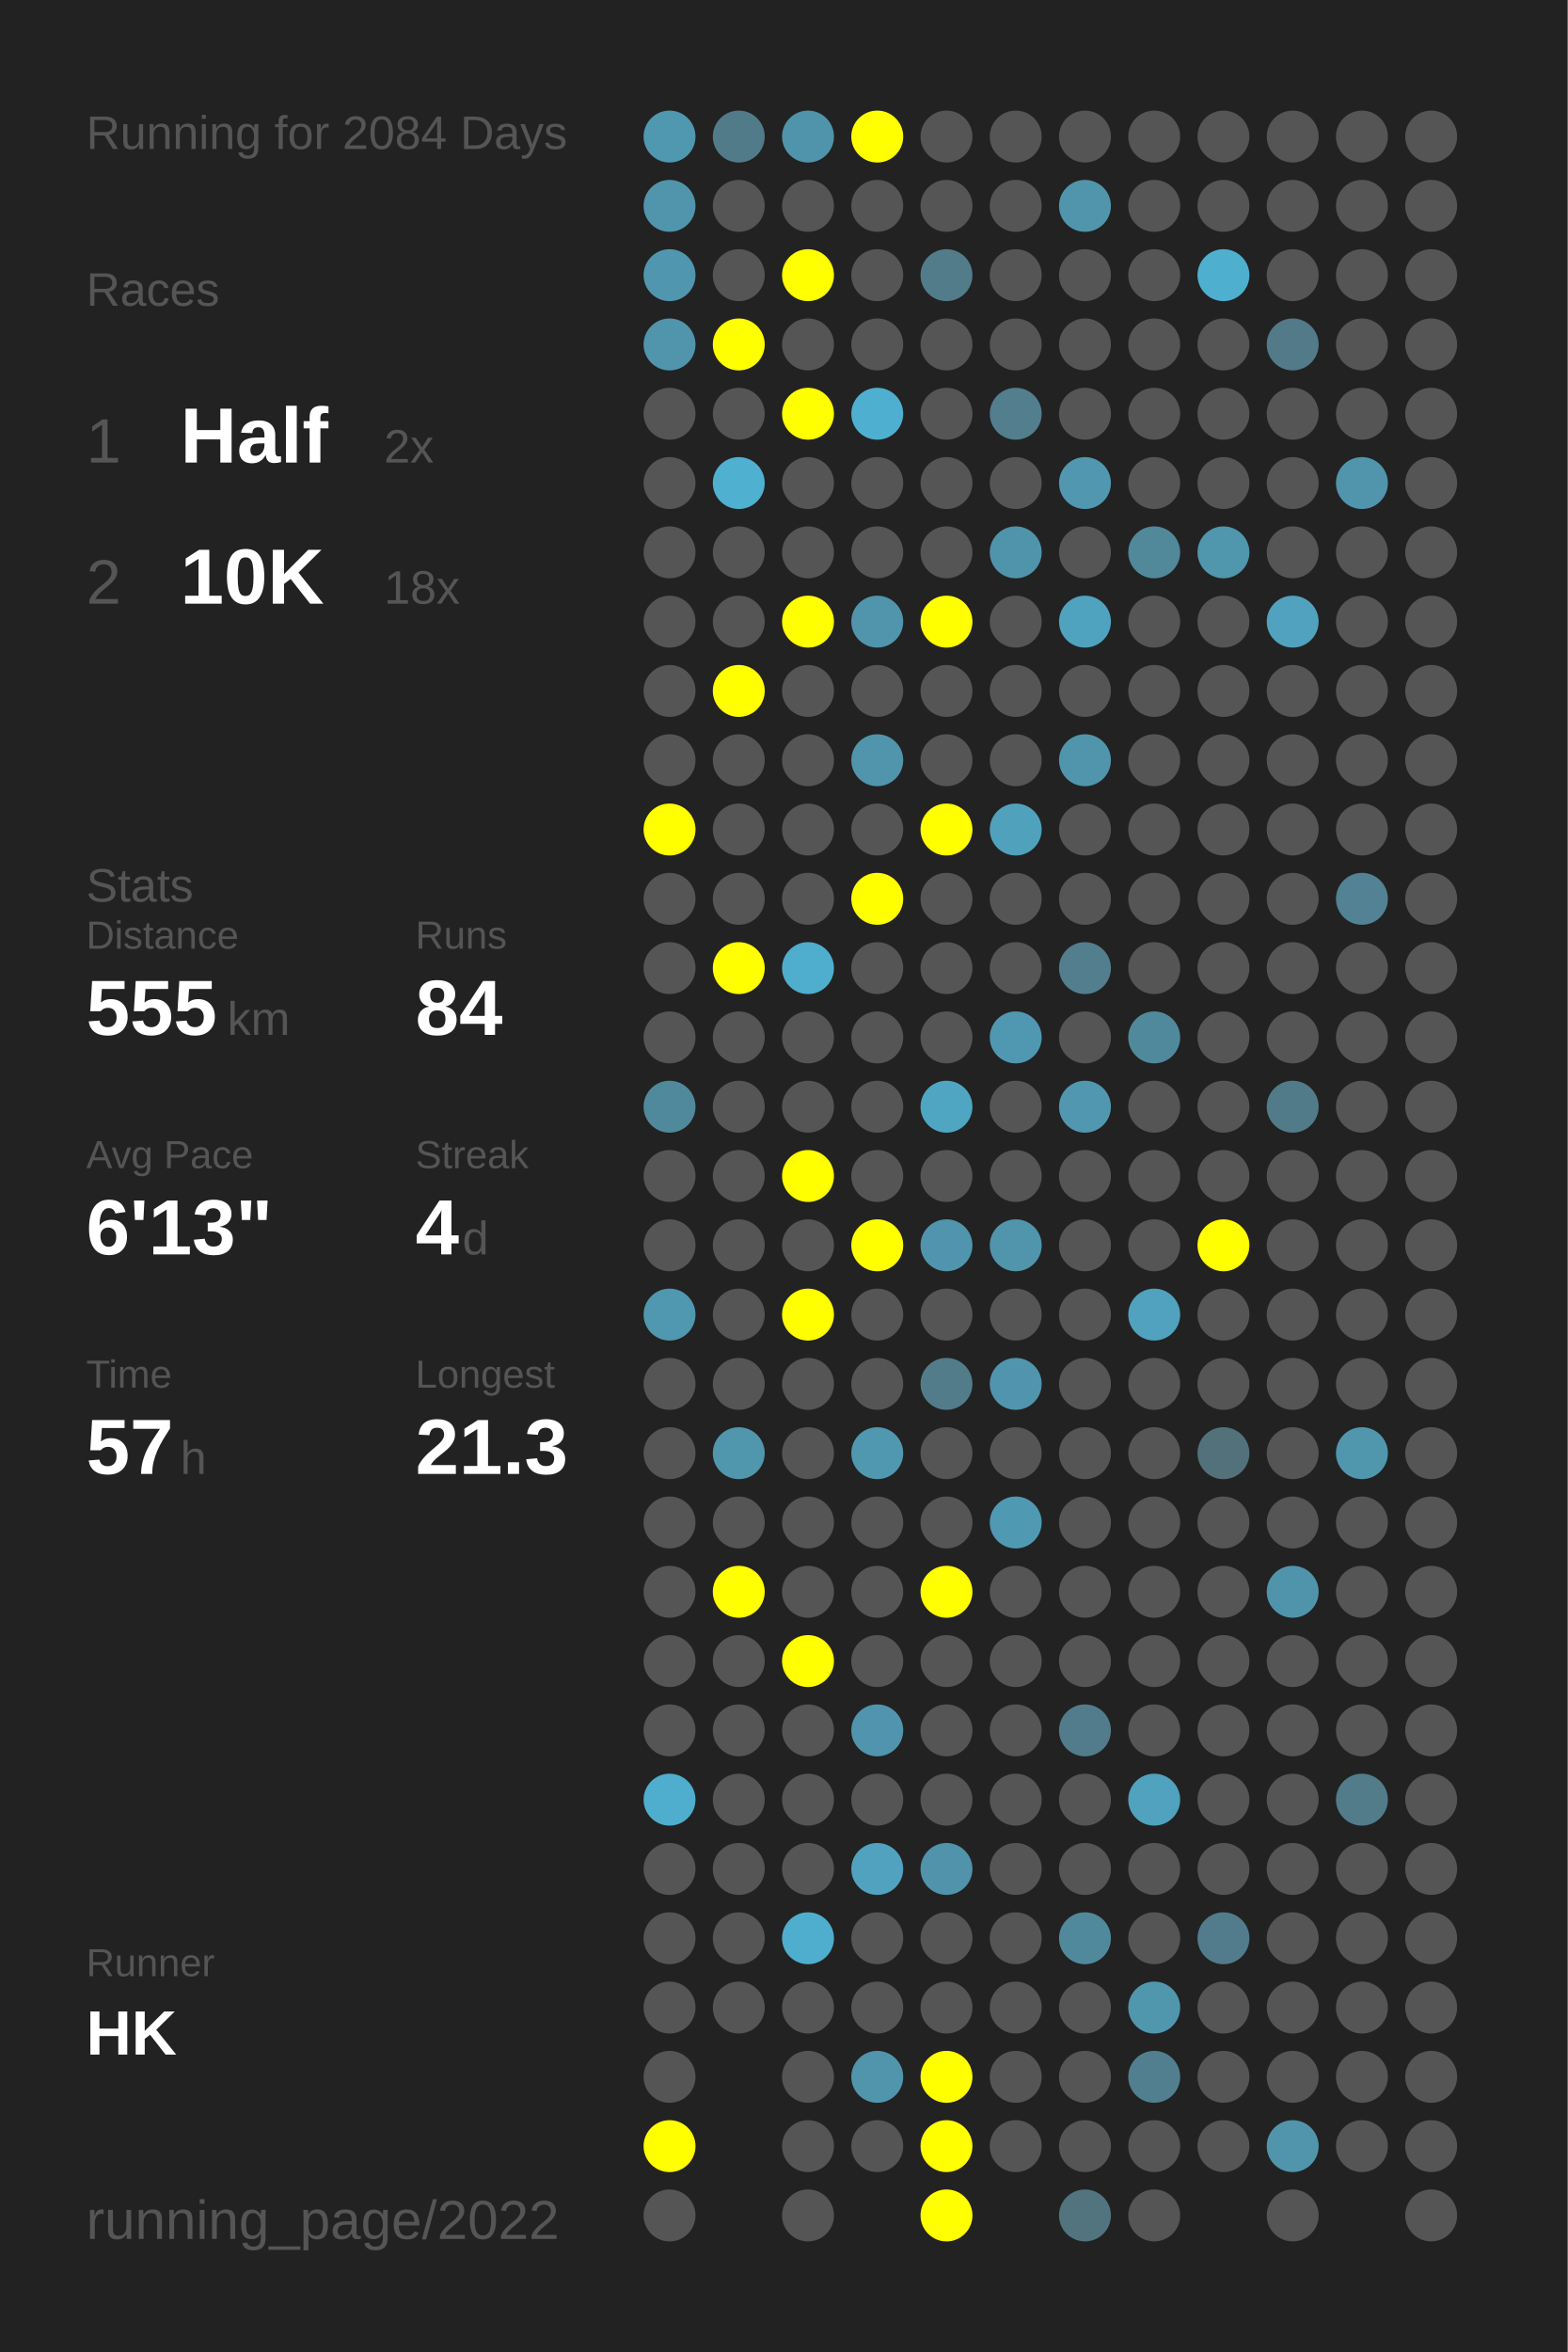
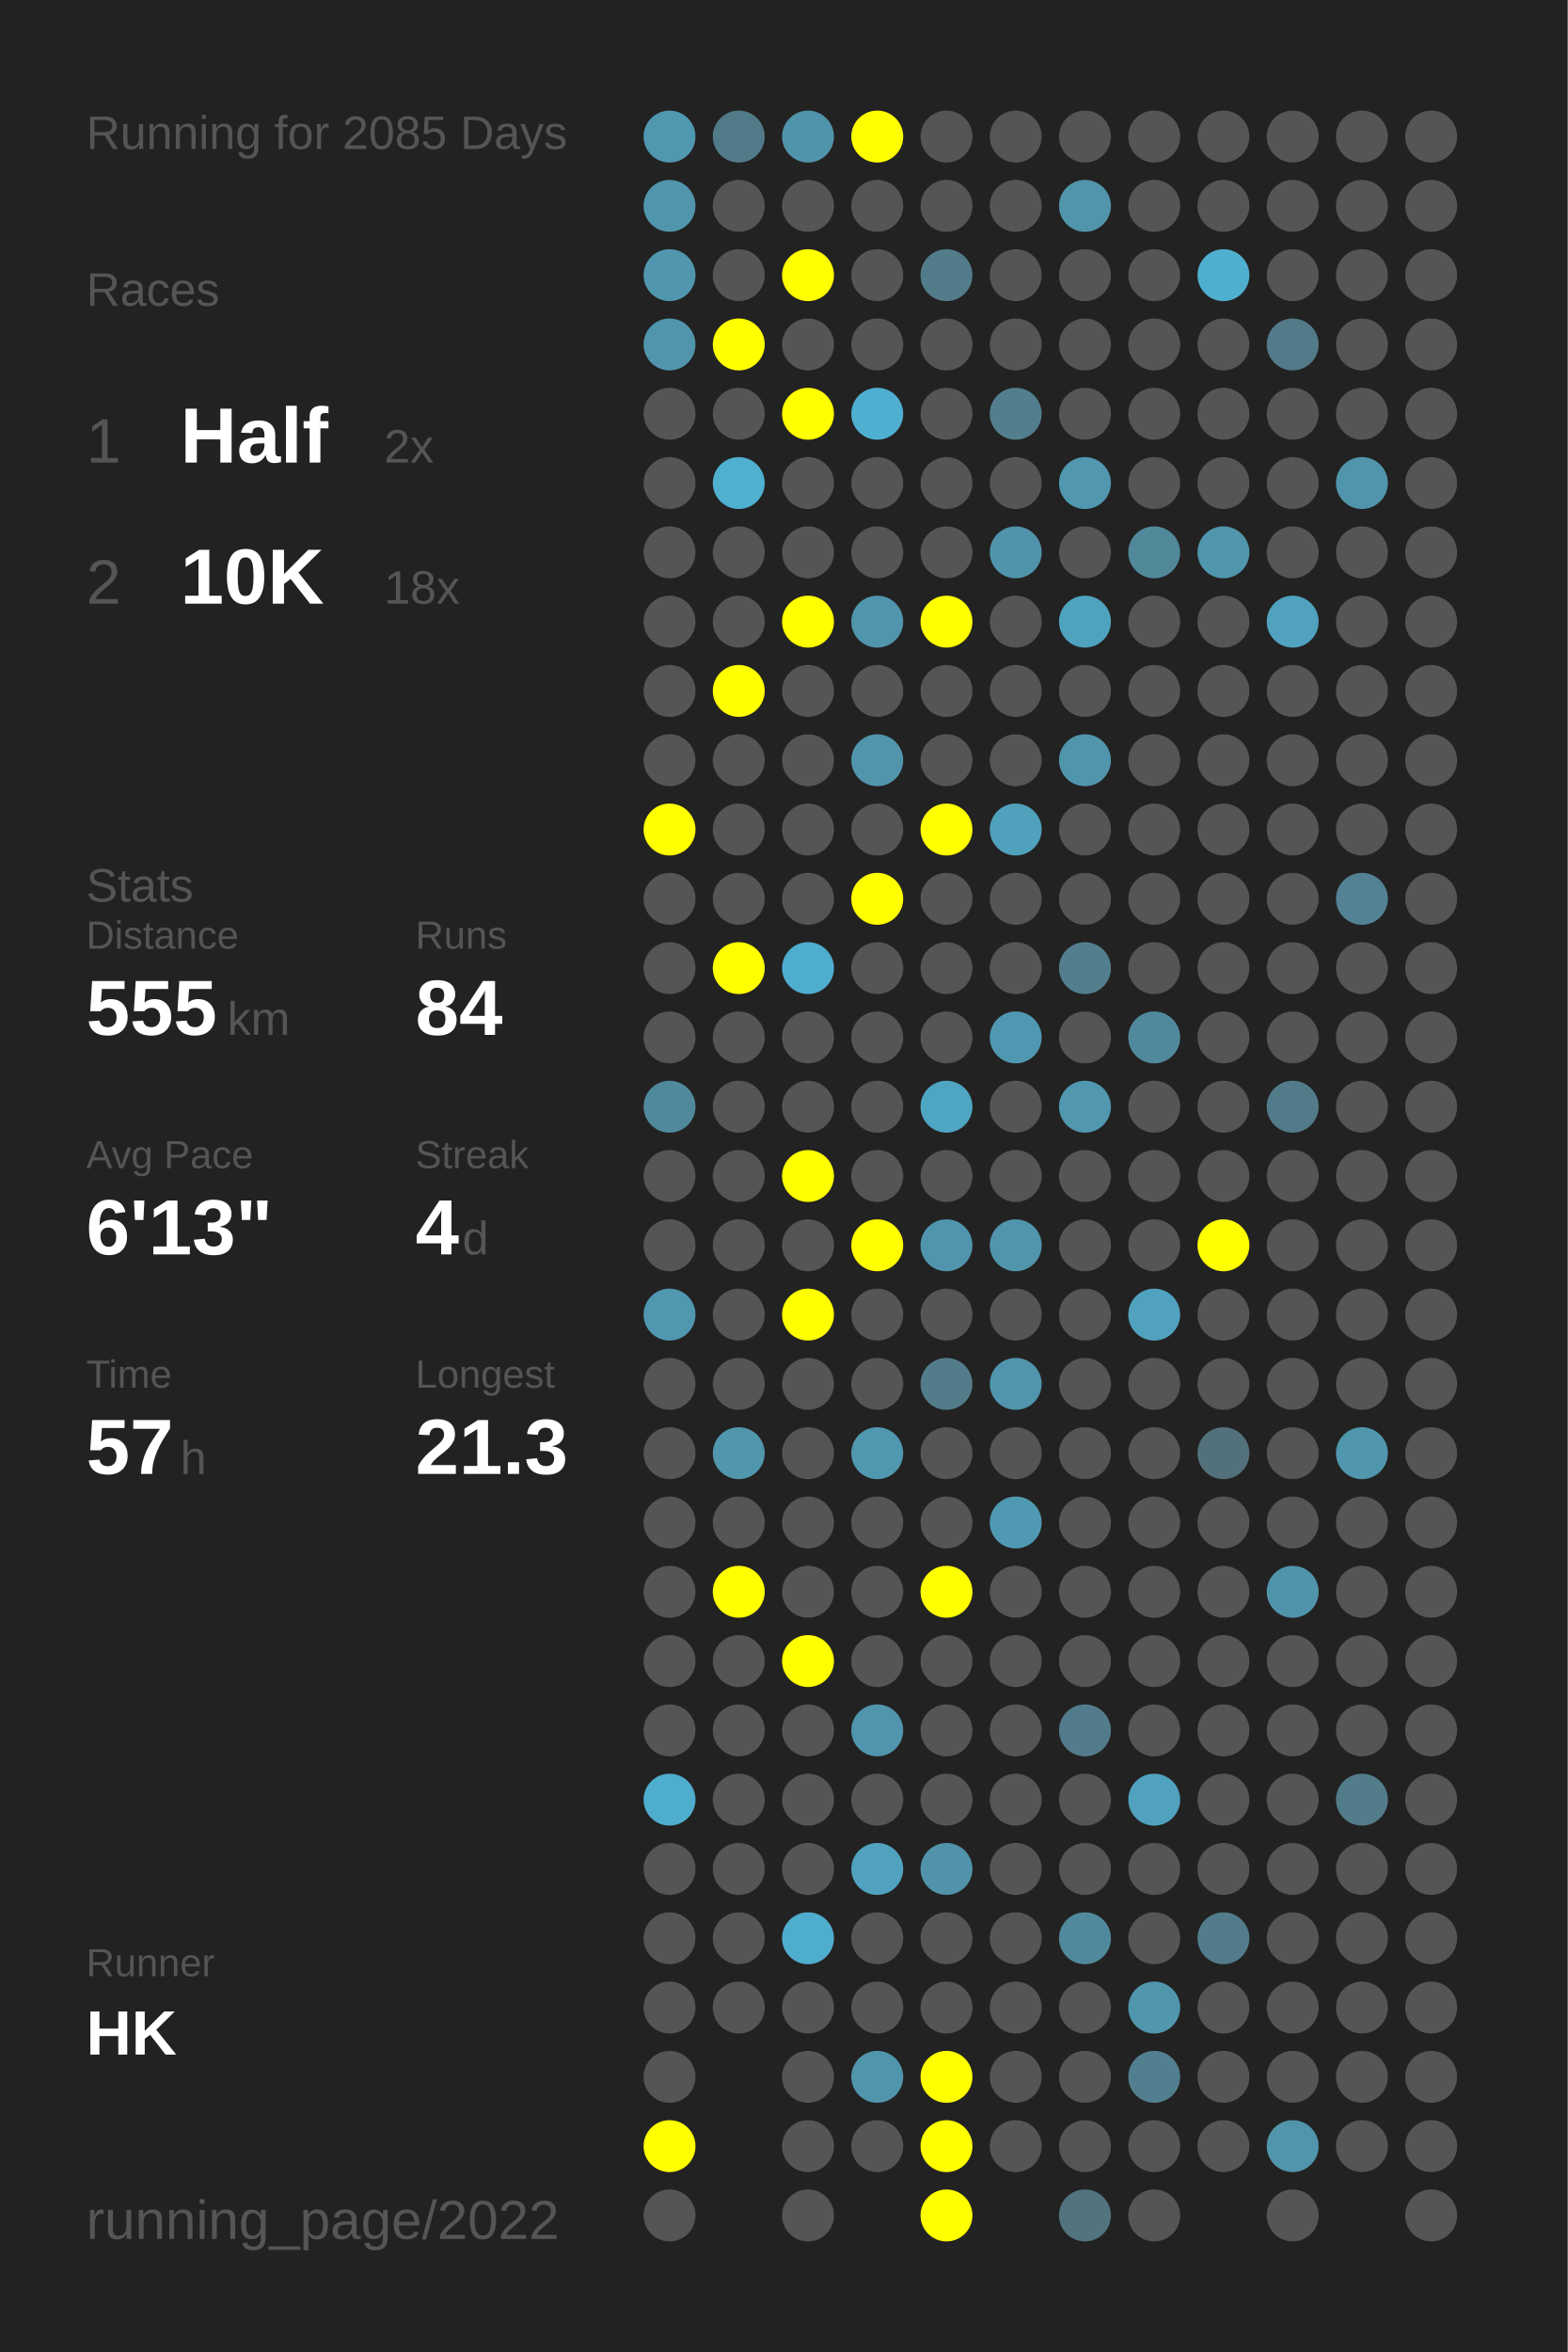
<svg xmlns="http://www.w3.org/2000/svg" baseProfile="full" height="300mm" version="1.1" viewBox="0,0,200,300" width="200mm">
  <defs />
  <rect fill="#222222" height="300" width="200" x="0" y="0" />
-   <text fill="#555555" style="font-size:6px; font-family:Arial;" x="11" y="19">Running for 2084 Days</text>
+   <text fill="#555555" style="font-size:6px; font-family:Arial;" x="11" y="19">Running for 2085 Days</text>
  <text fill="#555555" style="font-size:6px; font-family:Arial;" x="11" y="39">Races</text>
  <text fill="#555555" style="font-size:8px; font-family:Arial;" x="11" y="59">1</text>
  <text fill="#FFFFFF" style="font-size:10px; font-family:Arial; font-weight:bold;" x="23" y="59">Half</text>
  <text fill="#555555" style="font-size:6px; font-family:Arial;" x="49" y="59">2x</text>
  <text fill="#555555" style="font-size:8px; font-family:Arial;" x="11" y="77">2</text>
  <text fill="#FFFFFF" style="font-size:10px; font-family:Arial; font-weight:bold;" x="23" y="77">10K</text>
  <text fill="#555555" style="font-size:6px; font-family:Arial;" x="49" y="77">18x</text>
  <text fill="#555555" style="font-size:6px; font-family:Arial;" x="11" y="115">Stats</text>
  <text fill="#555555" style="font-size:5px; font-family:Arial;" x="11" y="121">Distance</text>
  <text fill="#FFFFFF" style="font-size:10px; font-family:Arial; font-weight:bold;" x="11" y="132">555</text>
  <text fill="#555555" style="font-size:6px; font-family:Arial;" x="29" y="132">km</text>
  <text fill="#555555" style="font-size:5px; font-family:Arial;" x="53" y="121">Runs</text>
  <text fill="#FFFFFF" style="font-size:10px; font-family:Arial; font-weight:bold;" x="53" y="132">84</text>
  <text fill="#555555" style="font-size:5px; font-family:Arial;" x="11" y="149">Avg Pace</text>
  <text fill="#FFFFFF" style="font-size:10px; font-family:Arial; font-weight:bold;" x="11" y="160">6'13"</text>
  <text fill="#555555" style="font-size:5px; font-family:Arial;" x="53" y="149">Streak</text>
  <text fill="#FFFFFF" style="font-size:10px; font-family:Arial; font-weight:bold;" x="53" y="160">4</text>
  <text fill="#555555" style="font-size:6px; font-family:Arial;" x="59" y="160">d</text>
  <text fill="#555555" style="font-size:5px; font-family:Arial;" x="11" y="177">Time</text>
  <text fill="#FFFFFF" style="font-size:10px; font-family:Arial; font-weight:bold;" x="11" y="188">57</text>
  <text fill="#555555" style="font-size:6px; font-family:Arial;" x="23" y="188">h</text>
  <text fill="#555555" style="font-size:5px; font-family:Arial;" x="53" y="177">Longest</text>
  <text fill="#FFFFFF" style="font-size:10px; font-family:Arial; font-weight:bold;" x="53" y="188">21.3</text>
  <text fill="#555555" style="font-size:5px; font-family:Arial;" x="11" y="252.065">Runner</text>
  <text fill="#FFFFFF" style="font-size:8px; font-family:Arial; font-weight:bold;" x="11" y="262.065">HK</text>
  <text fill="#555555" style="font-size:7px; font-family:Arial;" x="11" y="285.581">running_page/2022</text>
  <circle cx="85.417" cy="17.419" fill="#5097b0" r="3.312" />
  <circle cx="85.417" cy="26.258" fill="#5095ac" r="3.312" />
  <circle cx="85.417" cy="35.097" fill="#5096ae" r="3.312" />
  <circle cx="85.417" cy="43.935" fill="#5095ac" r="3.312" />
  <circle cx="85.417" cy="52.774" fill="#555555" r="3.312" />
  <circle cx="85.417" cy="61.613" fill="#555555" r="3.312" />
  <circle cx="85.417" cy="70.452" fill="#555555" r="3.312" />
  <circle cx="85.417" cy="79.29" fill="#555555" r="3.312" />
  <circle cx="85.417" cy="88.129" fill="#555555" r="3.312" />
  <circle cx="85.417" cy="96.968" fill="#555555" r="3.312" />
  <circle cx="85.417" cy="105.806" fill="#FFFF00" r="3.312" />
  <circle cx="85.417" cy="114.645" fill="#555555" r="3.312" />
  <circle cx="85.417" cy="123.484" fill="#555555" r="3.312" />
  <circle cx="85.417" cy="132.323" fill="#555555" r="3.312" />
  <circle cx="85.417" cy="141.161" fill="#51899c" r="3.312" />
  <circle cx="85.417" cy="150" fill="#555555" r="3.312" />
  <circle cx="85.417" cy="158.839" fill="#555555" r="3.312" />
  <circle cx="85.417" cy="167.677" fill="#5097b0" r="3.312" />
  <circle cx="85.417" cy="176.516" fill="#555555" r="3.312" />
  <circle cx="85.417" cy="185.355" fill="#555555" r="3.312" />
  <circle cx="85.417" cy="194.194" fill="#555555" r="3.312" />
  <circle cx="85.417" cy="203.032" fill="#555555" r="3.312" />
  <circle cx="85.417" cy="211.871" fill="#555555" r="3.312" />
  <circle cx="85.417" cy="220.71" fill="#555555" r="3.312" />
  <circle cx="85.417" cy="229.548" fill="#4fadcd" r="3.312" />
  <circle cx="85.417" cy="238.387" fill="#555555" r="3.312" />
  <circle cx="85.417" cy="247.226" fill="#555555" r="3.312" />
  <circle cx="85.417" cy="256.065" fill="#555555" r="3.312" />
  <circle cx="85.417" cy="264.903" fill="#555555" r="3.312" />
  <circle cx="85.417" cy="273.742" fill="#FFFF00" r="3.312" />
  <circle cx="85.417" cy="282.581" fill="#555555" r="3.312" />
  <circle cx="94.25" cy="17.419" fill="#527b89" r="3.312" />
  <circle cx="94.25" cy="26.258" fill="#555555" r="3.312" />
  <circle cx="94.25" cy="35.097" fill="#555555" r="3.312" />
  <circle cx="94.25" cy="43.935" fill="#FFFF00" r="3.312" />
  <circle cx="94.25" cy="52.774" fill="#555555" r="3.312" />
  <circle cx="94.25" cy="61.613" fill="#4fb0d0" r="3.312" />
  <circle cx="94.25" cy="70.452" fill="#555555" r="3.312" />
  <circle cx="94.25" cy="79.29" fill="#555555" r="3.312" />
  <circle cx="94.25" cy="88.129" fill="#FFFF00" r="3.312" />
  <circle cx="94.25" cy="96.968" fill="#555555" r="3.312" />
  <circle cx="94.25" cy="105.806" fill="#555555" r="3.312" />
  <circle cx="94.25" cy="114.645" fill="#555555" r="3.312" />
  <circle cx="94.25" cy="123.484" fill="#FFFF00" r="3.312" />
  <circle cx="94.25" cy="132.323" fill="#555555" r="3.312" />
  <circle cx="94.25" cy="141.161" fill="#555555" r="3.312" />
  <circle cx="94.25" cy="150" fill="#555555" r="3.312" />
  <circle cx="94.25" cy="158.839" fill="#555555" r="3.312" />
  <circle cx="94.25" cy="167.677" fill="#555555" r="3.312" />
  <circle cx="94.25" cy="176.516" fill="#555555" r="3.312" />
  <circle cx="94.25" cy="185.355" fill="#5096ad" r="3.312" />
  <circle cx="94.25" cy="194.194" fill="#555555" r="3.312" />
  <circle cx="94.25" cy="203.032" fill="#FFFF00" r="3.312" />
  <circle cx="94.25" cy="211.871" fill="#555555" r="3.312" />
  <circle cx="94.25" cy="220.71" fill="#555555" r="3.312" />
  <circle cx="94.25" cy="229.548" fill="#555555" r="3.312" />
  <circle cx="94.25" cy="238.387" fill="#555555" r="3.312" />
  <circle cx="94.25" cy="247.226" fill="#555555" r="3.312" />
  <circle cx="94.25" cy="256.065" fill="#555555" r="3.312" />
  <circle cx="103.083" cy="17.419" fill="#5094ab" r="3.312" />
  <circle cx="103.083" cy="26.258" fill="#555555" r="3.312" />
  <circle cx="103.083" cy="35.097" fill="#FFFF00" r="3.312" />
  <circle cx="103.083" cy="43.935" fill="#555555" r="3.312" />
  <circle cx="103.083" cy="52.774" fill="#FFFF00" r="3.312" />
  <circle cx="103.083" cy="61.613" fill="#555555" r="3.312" />
  <circle cx="103.083" cy="70.452" fill="#555555" r="3.312" />
  <circle cx="103.083" cy="79.29" fill="#FFFF00" r="3.312" />
  <circle cx="103.083" cy="88.129" fill="#555555" r="3.312" />
  <circle cx="103.083" cy="96.968" fill="#555555" r="3.312" />
  <circle cx="103.083" cy="105.806" fill="#555555" r="3.312" />
  <circle cx="103.083" cy="114.645" fill="#555555" r="3.312" />
  <circle cx="103.083" cy="123.484" fill="#4faece" r="3.312" />
  <circle cx="103.083" cy="132.323" fill="#555555" r="3.312" />
  <circle cx="103.083" cy="141.161" fill="#555555" r="3.312" />
  <circle cx="103.083" cy="150" fill="#FFFF00" r="3.312" />
  <circle cx="103.083" cy="158.839" fill="#555555" r="3.312" />
  <circle cx="103.083" cy="167.677" fill="#FFFF00" r="3.312" />
  <circle cx="103.083" cy="176.516" fill="#555555" r="3.312" />
  <circle cx="103.083" cy="185.355" fill="#555555" r="3.312" />
  <circle cx="103.083" cy="194.194" fill="#555555" r="3.312" />
  <circle cx="103.083" cy="203.032" fill="#555555" r="3.312" />
  <circle cx="103.083" cy="211.871" fill="#FFFF00" r="3.312" />
  <circle cx="103.083" cy="220.71" fill="#555555" r="3.312" />
  <circle cx="103.083" cy="229.548" fill="#555555" r="3.312" />
  <circle cx="103.083" cy="238.387" fill="#555555" r="3.312" />
  <circle cx="103.083" cy="247.226" fill="#4faece" r="3.312" />
  <circle cx="103.083" cy="256.065" fill="#555555" r="3.312" />
  <circle cx="103.083" cy="264.903" fill="#555555" r="3.312" />
  <circle cx="103.083" cy="273.742" fill="#555555" r="3.312" />
  <circle cx="103.083" cy="282.581" fill="#555555" r="3.312" />
  <circle cx="111.917" cy="17.419" fill="#FFFF00" r="3.312" />
  <circle cx="111.917" cy="26.258" fill="#555555" r="3.312" />
  <circle cx="111.917" cy="35.097" fill="#555555" r="3.312" />
  <circle cx="111.917" cy="43.935" fill="#555555" r="3.312" />
  <circle cx="111.917" cy="52.774" fill="#4fafd0" r="3.312" />
  <circle cx="111.917" cy="61.613" fill="#555555" r="3.312" />
  <circle cx="111.917" cy="70.452" fill="#555555" r="3.312" />
  <circle cx="111.917" cy="79.29" fill="#5095ac" r="3.312" />
  <circle cx="111.917" cy="88.129" fill="#555555" r="3.312" />
  <circle cx="111.917" cy="96.968" fill="#5095ac" r="3.312" />
  <circle cx="111.917" cy="105.806" fill="#555555" r="3.312" />
  <circle cx="111.917" cy="114.645" fill="#FFFF00" r="3.312" />
  <circle cx="111.917" cy="123.484" fill="#555555" r="3.312" />
  <circle cx="111.917" cy="132.323" fill="#555555" r="3.312" />
  <circle cx="111.917" cy="141.161" fill="#555555" r="3.312" />
  <circle cx="111.917" cy="150" fill="#555555" r="3.312" />
  <circle cx="111.917" cy="158.839" fill="#FFFF00" r="3.312" />
  <circle cx="111.917" cy="167.677" fill="#555555" r="3.312" />
  <circle cx="111.917" cy="176.516" fill="#555555" r="3.312" />
  <circle cx="111.917" cy="185.355" fill="#5098b0" r="3.312" />
  <circle cx="111.917" cy="194.194" fill="#555555" r="3.312" />
  <circle cx="111.917" cy="203.032" fill="#555555" r="3.312" />
  <circle cx="111.917" cy="211.871" fill="#555555" r="3.312" />
  <circle cx="111.917" cy="220.71" fill="#5095ad" r="3.312" />
  <circle cx="111.917" cy="229.548" fill="#555555" r="3.312" />
  <circle cx="111.917" cy="238.387" fill="#50a2be" r="3.312" />
  <circle cx="111.917" cy="247.226" fill="#555555" r="3.312" />
  <circle cx="111.917" cy="256.065" fill="#555555" r="3.312" />
  <circle cx="111.917" cy="264.903" fill="#5095ac" r="3.312" />
  <circle cx="111.917" cy="273.742" fill="#555555" r="3.312" />
  <circle cx="120.75" cy="17.419" fill="#555555" r="3.312" />
  <circle cx="120.75" cy="26.258" fill="#555555" r="3.312" />
  <circle cx="120.75" cy="35.097" fill="#527c8a" r="3.312" />
  <circle cx="120.75" cy="43.935" fill="#555555" r="3.312" />
  <circle cx="120.75" cy="52.774" fill="#555555" r="3.312" />
  <circle cx="120.75" cy="61.613" fill="#555555" r="3.312" />
  <circle cx="120.75" cy="70.452" fill="#555555" r="3.312" />
  <circle cx="120.75" cy="79.29" fill="#FFFF00" r="3.312" />
  <circle cx="120.75" cy="88.129" fill="#555555" r="3.312" />
  <circle cx="120.75" cy="96.968" fill="#555555" r="3.312" />
  <circle cx="120.75" cy="105.806" fill="#FFFF00" r="3.312" />
  <circle cx="120.75" cy="114.645" fill="#555555" r="3.312" />
  <circle cx="120.75" cy="123.484" fill="#555555" r="3.312" />
  <circle cx="120.75" cy="132.323" fill="#555555" r="3.312" />
  <circle cx="120.75" cy="141.161" fill="#4fa6c3" r="3.312" />
  <circle cx="120.75" cy="150" fill="#555555" r="3.312" />
  <circle cx="120.75" cy="158.839" fill="#5095ad" r="3.312" />
  <circle cx="120.75" cy="167.677" fill="#555555" r="3.312" />
  <circle cx="120.75" cy="176.516" fill="#527c8a" r="3.312" />
  <circle cx="120.75" cy="185.355" fill="#555555" r="3.312" />
  <circle cx="120.75" cy="194.194" fill="#555555" r="3.312" />
  <circle cx="120.75" cy="203.032" fill="#FFFF00" r="3.312" />
  <circle cx="120.75" cy="211.871" fill="#555555" r="3.312" />
  <circle cx="120.75" cy="220.71" fill="#555555" r="3.312" />
  <circle cx="120.75" cy="229.548" fill="#555555" r="3.312" />
  <circle cx="120.75" cy="238.387" fill="#5093aa" r="3.312" />
  <circle cx="120.75" cy="247.226" fill="#555555" r="3.312" />
  <circle cx="120.75" cy="256.065" fill="#555555" r="3.312" />
  <circle cx="120.75" cy="264.903" fill="#FFFF00" r="3.312" />
  <circle cx="120.75" cy="273.742" fill="#FFFF00" r="3.312" />
  <circle cx="120.75" cy="282.581" fill="#FFFF00" r="3.312" />
  <circle cx="129.583" cy="17.419" fill="#555555" r="3.312" />
  <circle cx="129.583" cy="26.258" fill="#555555" r="3.312" />
  <circle cx="129.583" cy="35.097" fill="#555555" r="3.312" />
  <circle cx="129.583" cy="43.935" fill="#555555" r="3.312" />
  <circle cx="129.583" cy="52.774" fill="#527e8d" r="3.312" />
  <circle cx="129.583" cy="61.613" fill="#555555" r="3.312" />
  <circle cx="129.583" cy="70.452" fill="#5094ab" r="3.312" />
  <circle cx="129.583" cy="79.29" fill="#555555" r="3.312" />
  <circle cx="129.583" cy="88.129" fill="#555555" r="3.312" />
  <circle cx="129.583" cy="96.968" fill="#555555" r="3.312" />
  <circle cx="129.583" cy="105.806" fill="#50a1bc" r="3.312" />
  <circle cx="129.583" cy="114.645" fill="#555555" r="3.312" />
  <circle cx="129.583" cy="123.484" fill="#555555" r="3.312" />
  <circle cx="129.583" cy="132.323" fill="#5098b1" r="3.312" />
  <circle cx="129.583" cy="141.161" fill="#555555" r="3.312" />
  <circle cx="129.583" cy="150" fill="#555555" r="3.312" />
  <circle cx="129.583" cy="158.839" fill="#5095ac" r="3.312" />
  <circle cx="129.583" cy="167.677" fill="#555555" r="3.312" />
  <circle cx="129.583" cy="176.516" fill="#5095ad" r="3.312" />
  <circle cx="129.583" cy="185.355" fill="#555555" r="3.312" />
  <circle cx="129.583" cy="194.194" fill="#5099b2" r="3.312" />
  <circle cx="129.583" cy="203.032" fill="#555555" r="3.312" />
  <circle cx="129.583" cy="211.871" fill="#555555" r="3.312" />
  <circle cx="129.583" cy="220.71" fill="#555555" r="3.312" />
  <circle cx="129.583" cy="229.548" fill="#555555" r="3.312" />
  <circle cx="129.583" cy="238.387" fill="#555555" r="3.312" />
  <circle cx="129.583" cy="247.226" fill="#555555" r="3.312" />
  <circle cx="129.583" cy="256.065" fill="#555555" r="3.312" />
  <circle cx="129.583" cy="264.903" fill="#555555" r="3.312" />
  <circle cx="129.583" cy="273.742" fill="#555555" r="3.312" />
  <circle cx="138.417" cy="17.419" fill="#555555" r="3.312" />
  <circle cx="138.417" cy="26.258" fill="#5095ac" r="3.312" />
  <circle cx="138.417" cy="35.097" fill="#555555" r="3.312" />
  <circle cx="138.417" cy="43.935" fill="#555555" r="3.312" />
  <circle cx="138.417" cy="52.774" fill="#555555" r="3.312" />
  <circle cx="138.417" cy="61.613" fill="#5097af" r="3.312" />
  <circle cx="138.417" cy="70.452" fill="#555555" r="3.312" />
  <circle cx="138.417" cy="79.29" fill="#4fa3bf" r="3.312" />
  <circle cx="138.417" cy="88.129" fill="#555555" r="3.312" />
  <circle cx="138.417" cy="96.968" fill="#5095ac" r="3.312" />
  <circle cx="138.417" cy="105.806" fill="#555555" r="3.312" />
  <circle cx="138.417" cy="114.645" fill="#555555" r="3.312" />
  <circle cx="138.417" cy="123.484" fill="#527e8d" r="3.312" />
  <circle cx="138.417" cy="132.323" fill="#555555" r="3.312" />
  <circle cx="138.417" cy="141.161" fill="#5097af" r="3.312" />
  <circle cx="138.417" cy="150" fill="#555555" r="3.312" />
  <circle cx="138.417" cy="158.839" fill="#555555" r="3.312" />
  <circle cx="138.417" cy="167.677" fill="#555555" r="3.312" />
  <circle cx="138.417" cy="176.516" fill="#555555" r="3.312" />
  <circle cx="138.417" cy="185.355" fill="#555555" r="3.312" />
  <circle cx="138.417" cy="194.194" fill="#555555" r="3.312" />
  <circle cx="138.417" cy="203.032" fill="#555555" r="3.312" />
  <circle cx="138.417" cy="211.871" fill="#555555" r="3.312" />
  <circle cx="138.417" cy="220.71" fill="#527c8b" r="3.312" />
  <circle cx="138.417" cy="229.548" fill="#555555" r="3.312" />
  <circle cx="138.417" cy="238.387" fill="#555555" r="3.312" />
  <circle cx="138.417" cy="247.226" fill="#51899c" r="3.312" />
  <circle cx="138.417" cy="256.065" fill="#555555" r="3.312" />
  <circle cx="138.417" cy="264.903" fill="#555555" r="3.312" />
  <circle cx="138.417" cy="273.742" fill="#555555" r="3.312" />
  <circle cx="138.417" cy="282.581" fill="#52747f" r="3.312" />
  <circle cx="147.25" cy="17.419" fill="#555555" r="3.312" />
  <circle cx="147.25" cy="26.258" fill="#555555" r="3.312" />
  <circle cx="147.25" cy="35.097" fill="#555555" r="3.312" />
  <circle cx="147.25" cy="43.935" fill="#555555" r="3.312" />
  <circle cx="147.25" cy="52.774" fill="#555555" r="3.312" />
  <circle cx="147.25" cy="61.613" fill="#555555" r="3.312" />
  <circle cx="147.25" cy="70.452" fill="#51889a" r="3.312" />
  <circle cx="147.25" cy="79.29" fill="#555555" r="3.312" />
  <circle cx="147.25" cy="88.129" fill="#555555" r="3.312" />
  <circle cx="147.25" cy="96.968" fill="#555555" r="3.312" />
  <circle cx="147.25" cy="105.806" fill="#555555" r="3.312" />
  <circle cx="147.25" cy="114.645" fill="#555555" r="3.312" />
  <circle cx="147.25" cy="123.484" fill="#555555" r="3.312" />
  <circle cx="147.25" cy="132.323" fill="#51899c" r="3.312" />
  <circle cx="147.25" cy="141.161" fill="#555555" r="3.312" />
  <circle cx="147.25" cy="150" fill="#555555" r="3.312" />
  <circle cx="147.25" cy="158.839" fill="#555555" r="3.312" />
  <circle cx="147.25" cy="167.677" fill="#50a2be" r="3.312" />
  <circle cx="147.25" cy="176.516" fill="#555555" r="3.312" />
  <circle cx="147.25" cy="185.355" fill="#555555" r="3.312" />
  <circle cx="147.25" cy="194.194" fill="#555555" r="3.312" />
  <circle cx="147.25" cy="203.032" fill="#555555" r="3.312" />
  <circle cx="147.25" cy="211.871" fill="#555555" r="3.312" />
  <circle cx="147.25" cy="220.71" fill="#555555" r="3.312" />
  <circle cx="147.25" cy="229.548" fill="#50a2be" r="3.312" />
  <circle cx="147.25" cy="238.387" fill="#555555" r="3.312" />
  <circle cx="147.25" cy="247.226" fill="#555555" r="3.312" />
  <circle cx="147.25" cy="256.065" fill="#5097ae" r="3.312" />
  <circle cx="147.25" cy="264.903" fill="#527f8f" r="3.312" />
  <circle cx="147.25" cy="273.742" fill="#555555" r="3.312" />
  <circle cx="147.25" cy="282.581" fill="#555555" r="3.312" />
  <circle cx="156.083" cy="17.419" fill="#555555" r="3.312" />
  <circle cx="156.083" cy="26.258" fill="#555555" r="3.312" />
  <circle cx="156.083" cy="35.097" fill="#4fafcf" r="3.312" />
  <circle cx="156.083" cy="43.935" fill="#555555" r="3.312" />
  <circle cx="156.083" cy="52.774" fill="#555555" r="3.312" />
  <circle cx="156.083" cy="61.613" fill="#555555" r="3.312" />
  <circle cx="156.083" cy="70.452" fill="#5096ad" r="3.312" />
  <circle cx="156.083" cy="79.29" fill="#555555" r="3.312" />
  <circle cx="156.083" cy="88.129" fill="#555555" r="3.312" />
  <circle cx="156.083" cy="96.968" fill="#555555" r="3.312" />
  <circle cx="156.083" cy="105.806" fill="#555555" r="3.312" />
  <circle cx="156.083" cy="114.645" fill="#555555" r="3.312" />
  <circle cx="156.083" cy="123.484" fill="#555555" r="3.312" />
  <circle cx="156.083" cy="132.323" fill="#555555" r="3.312" />
  <circle cx="156.083" cy="141.161" fill="#555555" r="3.312" />
  <circle cx="156.083" cy="150" fill="#555555" r="3.312" />
  <circle cx="156.083" cy="158.839" fill="#FFFF00" r="3.312" />
  <circle cx="156.083" cy="167.677" fill="#555555" r="3.312" />
  <circle cx="156.083" cy="176.516" fill="#555555" r="3.312" />
  <circle cx="156.083" cy="185.355" fill="#53717b" r="3.312" />
  <circle cx="156.083" cy="194.194" fill="#555555" r="3.312" />
  <circle cx="156.083" cy="203.032" fill="#555555" r="3.312" />
  <circle cx="156.083" cy="211.871" fill="#555555" r="3.312" />
  <circle cx="156.083" cy="220.71" fill="#555555" r="3.312" />
  <circle cx="156.083" cy="229.548" fill="#555555" r="3.312" />
  <circle cx="156.083" cy="238.387" fill="#555555" r="3.312" />
  <circle cx="156.083" cy="247.226" fill="#527c8b" r="3.312" />
  <circle cx="156.083" cy="256.065" fill="#555555" r="3.312" />
  <circle cx="156.083" cy="264.903" fill="#555555" r="3.312" />
  <circle cx="156.083" cy="273.742" fill="#555555" r="3.312" />
  <circle cx="164.917" cy="17.419" fill="#555555" r="3.312" />
  <circle cx="164.917" cy="26.258" fill="#555555" r="3.312" />
  <circle cx="164.917" cy="35.097" fill="#555555" r="3.312" />
  <circle cx="164.917" cy="43.935" fill="#527a88" r="3.312" />
  <circle cx="164.917" cy="52.774" fill="#555555" r="3.312" />
  <circle cx="164.917" cy="61.613" fill="#555555" r="3.312" />
  <circle cx="164.917" cy="70.452" fill="#555555" r="3.312" />
  <circle cx="164.917" cy="79.29" fill="#50a2be" r="3.312" />
  <circle cx="164.917" cy="88.129" fill="#555555" r="3.312" />
  <circle cx="164.917" cy="96.968" fill="#555555" r="3.312" />
  <circle cx="164.917" cy="105.806" fill="#555555" r="3.312" />
  <circle cx="164.917" cy="114.645" fill="#555555" r="3.312" />
  <circle cx="164.917" cy="123.484" fill="#555555" r="3.312" />
  <circle cx="164.917" cy="132.323" fill="#555555" r="3.312" />
  <circle cx="164.917" cy="141.161" fill="#527b89" r="3.312" />
  <circle cx="164.917" cy="150" fill="#555555" r="3.312" />
  <circle cx="164.917" cy="158.839" fill="#555555" r="3.312" />
  <circle cx="164.917" cy="167.677" fill="#555555" r="3.312" />
  <circle cx="164.917" cy="176.516" fill="#555555" r="3.312" />
  <circle cx="164.917" cy="185.355" fill="#555555" r="3.312" />
  <circle cx="164.917" cy="194.194" fill="#555555" r="3.312" />
  <circle cx="164.917" cy="203.032" fill="#5094ab" r="3.312" />
  <circle cx="164.917" cy="211.871" fill="#555555" r="3.312" />
  <circle cx="164.917" cy="220.71" fill="#555555" r="3.312" />
  <circle cx="164.917" cy="229.548" fill="#555555" r="3.312" />
  <circle cx="164.917" cy="238.387" fill="#555555" r="3.312" />
  <circle cx="164.917" cy="247.226" fill="#555555" r="3.312" />
  <circle cx="164.917" cy="256.065" fill="#555555" r="3.312" />
  <circle cx="164.917" cy="264.903" fill="#555555" r="3.312" />
  <circle cx="164.917" cy="273.742" fill="#5095ac" r="3.312" />
  <circle cx="164.917" cy="282.581" fill="#555555" r="3.312" />
  <circle cx="173.75" cy="17.419" fill="#555555" r="3.312" />
  <circle cx="173.75" cy="26.258" fill="#555555" r="3.312" />
  <circle cx="173.75" cy="35.097" fill="#555555" r="3.312" />
  <circle cx="173.75" cy="43.935" fill="#555555" r="3.312" />
  <circle cx="173.75" cy="52.774" fill="#555555" r="3.312" />
  <circle cx="173.75" cy="61.613" fill="#5095ac" r="3.312" />
  <circle cx="173.75" cy="70.452" fill="#555555" r="3.312" />
  <circle cx="173.75" cy="79.29" fill="#555555" r="3.312" />
  <circle cx="173.75" cy="88.129" fill="#555555" r="3.312" />
  <circle cx="173.75" cy="96.968" fill="#555555" r="3.312" />
  <circle cx="173.75" cy="105.806" fill="#555555" r="3.312" />
  <circle cx="173.75" cy="114.645" fill="#528293" r="3.312" />
  <circle cx="173.75" cy="123.484" fill="#555555" r="3.312" />
  <circle cx="173.75" cy="132.323" fill="#555555" r="3.312" />
  <circle cx="173.75" cy="141.161" fill="#555555" r="3.312" />
  <circle cx="173.75" cy="150" fill="#555555" r="3.312" />
  <circle cx="173.75" cy="158.839" fill="#555555" r="3.312" />
  <circle cx="173.75" cy="167.677" fill="#555555" r="3.312" />
  <circle cx="173.75" cy="176.516" fill="#555555" r="3.312" />
  <circle cx="173.75" cy="185.355" fill="#5097ae" r="3.312" />
  <circle cx="173.75" cy="194.194" fill="#555555" r="3.312" />
  <circle cx="173.75" cy="203.032" fill="#555555" r="3.312" />
  <circle cx="173.75" cy="211.871" fill="#555555" r="3.312" />
  <circle cx="173.75" cy="220.71" fill="#555555" r="3.312" />
  <circle cx="173.75" cy="229.548" fill="#527c8a" r="3.312" />
  <circle cx="173.75" cy="238.387" fill="#555555" r="3.312" />
  <circle cx="173.75" cy="247.226" fill="#555555" r="3.312" />
  <circle cx="173.75" cy="256.065" fill="#555555" r="3.312" />
  <circle cx="173.75" cy="264.903" fill="#555555" r="3.312" />
  <circle cx="173.75" cy="273.742" fill="#555555" r="3.312" />
  <circle cx="182.583" cy="17.419" fill="#555555" r="3.312" />
  <circle cx="182.583" cy="26.258" fill="#555555" r="3.312" />
  <circle cx="182.583" cy="35.097" fill="#555555" r="3.312" />
  <circle cx="182.583" cy="43.935" fill="#555555" r="3.312" />
  <circle cx="182.583" cy="52.774" fill="#555555" r="3.312" />
  <circle cx="182.583" cy="61.613" fill="#555555" r="3.312" />
  <circle cx="182.583" cy="70.452" fill="#555555" r="3.312" />
  <circle cx="182.583" cy="79.29" fill="#555555" r="3.312" />
  <circle cx="182.583" cy="88.129" fill="#555555" r="3.312" />
  <circle cx="182.583" cy="96.968" fill="#555555" r="3.312" />
  <circle cx="182.583" cy="105.806" fill="#555555" r="3.312" />
  <circle cx="182.583" cy="114.645" fill="#555555" r="3.312" />
  <circle cx="182.583" cy="123.484" fill="#555555" r="3.312" />
  <circle cx="182.583" cy="132.323" fill="#555555" r="3.312" />
  <circle cx="182.583" cy="141.161" fill="#555555" r="3.312" />
  <circle cx="182.583" cy="150" fill="#555555" r="3.312" />
  <circle cx="182.583" cy="158.839" fill="#555555" r="3.312" />
  <circle cx="182.583" cy="167.677" fill="#555555" r="3.312" />
  <circle cx="182.583" cy="176.516" fill="#555555" r="3.312" />
  <circle cx="182.583" cy="185.355" fill="#555555" r="3.312" />
  <circle cx="182.583" cy="194.194" fill="#555555" r="3.312" />
  <circle cx="182.583" cy="203.032" fill="#555555" r="3.312" />
  <circle cx="182.583" cy="211.871" fill="#555555" r="3.312" />
  <circle cx="182.583" cy="220.71" fill="#555555" r="3.312" />
  <circle cx="182.583" cy="229.548" fill="#555555" r="3.312" />
  <circle cx="182.583" cy="238.387" fill="#555555" r="3.312" />
  <circle cx="182.583" cy="247.226" fill="#555555" r="3.312" />
  <circle cx="182.583" cy="256.065" fill="#555555" r="3.312" />
  <circle cx="182.583" cy="264.903" fill="#555555" r="3.312" />
  <circle cx="182.583" cy="273.742" fill="#555555" r="3.312" />
  <circle cx="182.583" cy="282.581" fill="#555555" r="3.312" />
</svg>
